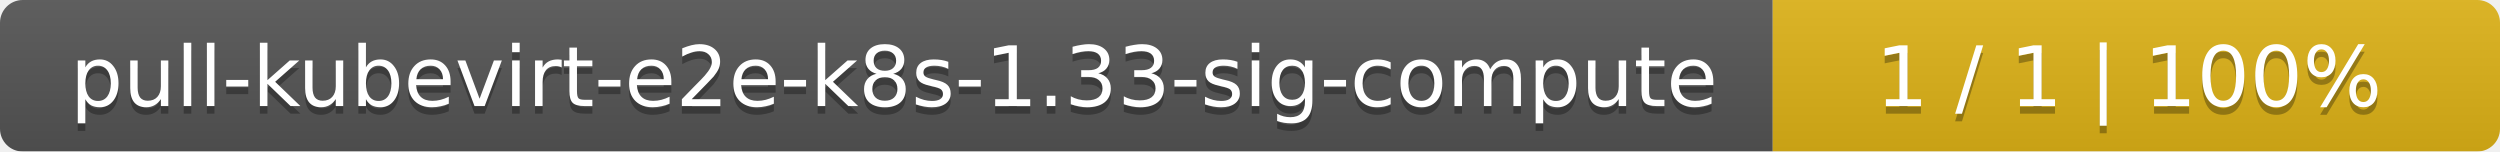
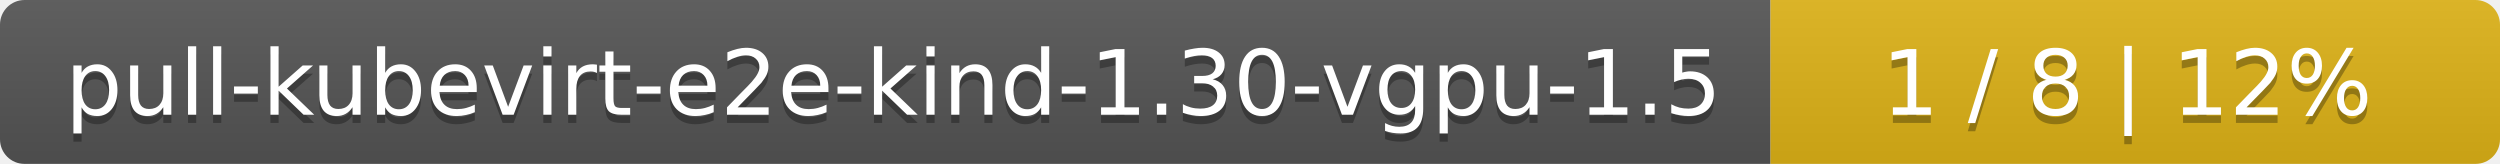
- <svg xmlns="http://www.w3.org/2000/svg" width="330" height="20">
+ <svg xmlns="http://www.w3.org/2000/svg" width="305" height="20">
  <linearGradient id="smooth" x2="0" y2="100%">
    <stop offset="0" stop-color="#bbb" stop-opacity=".1" />
    <stop offset="1" stop-opacity=".1" />
  </linearGradient>
  <mask id="round">
-     <rect width="330" height="20" rx="3" fill="#fff" />
+     <rect width="305" height="20" rx="3" fill="#fff" />
  </mask>
  <g mask="url(#round)">
-     <rect width="234" height="20" fill="#555" />
-     <rect x="234" width="96" height="20" fill="#dfb317" />
-     <rect width="330" height="20" fill="url(#smooth)" />
+     <rect width="216" height="20" fill="#555" />
+     <rect x="216" width="89" height="20" fill="#dfb317" />
+     <rect width="305" height="20" fill="url(#smooth)" />
  </g>
  <g fill="#fff" text-anchor="middle" font-family="DejaVu Sans,Verdana,Geneva,sans-serif" font-size="11">
-     <text x="118" y="15" fill="#010101" fill-opacity=".3">pull-kubevirt-e2e-k8s-1.33-sig-compute</text>
-     <text x="118" y="14">pull-kubevirt-e2e-k8s-1.33-sig-compute</text>
-     <text x="281" y="15" fill="#010101" fill-opacity=".3">1 / 1    |    100%</text>
-     <text x="281" y="14">1 / 1    |    100%</text>
+     <text x="109" y="15" fill="#010101" fill-opacity=".3">pull-kubevirt-e2e-kind-1.30-vgpu-1.5</text>
+     <text x="109" y="14">pull-kubevirt-e2e-kind-1.30-vgpu-1.5</text>
+     <text x="259.5" y="15" fill="#010101" fill-opacity=".3">1 / 8    |    12%</text>
+     <text x="259.5" y="14">1 / 8    |    12%</text>
  </g>
</svg>
